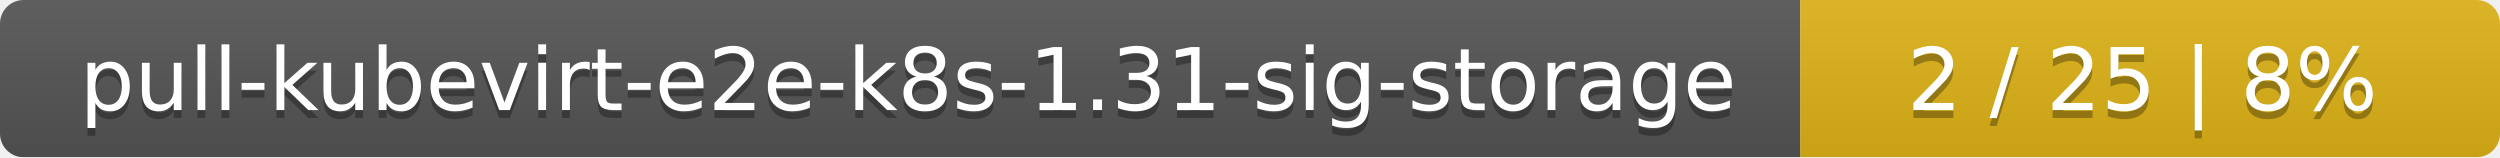
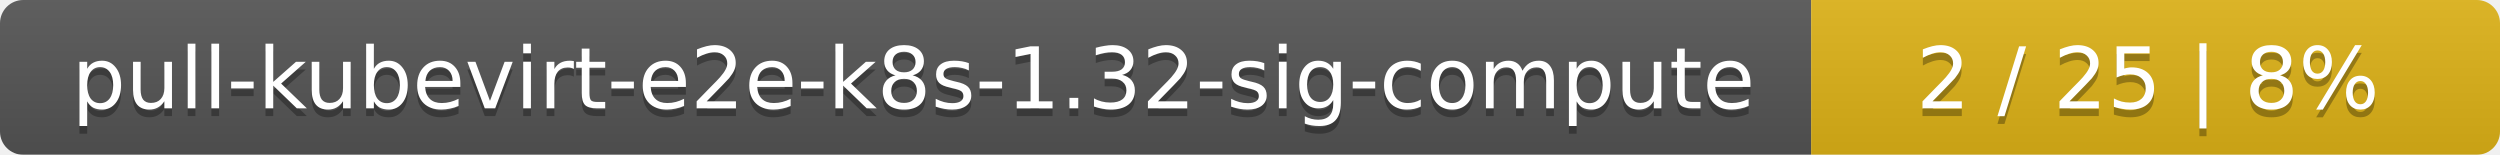
- <svg xmlns="http://www.w3.org/2000/svg" width="318" height="20">
+ <svg xmlns="http://www.w3.org/2000/svg" width="323" height="20">
  <linearGradient id="smooth" x2="0" y2="100%">
    <stop offset="0" stop-color="#bbb" stop-opacity=".1" />
    <stop offset="1" stop-opacity=".1" />
  </linearGradient>
  <mask id="round">
-     <rect width="318" height="20" rx="3" fill="#fff" />
+     <rect width="323" height="20" rx="3" fill="#fff" />
  </mask>
  <g mask="url(#round)">
-     <rect width="229" height="20" fill="#555" />
-     <rect x="229" width="89" height="20" fill="#dfb317" />
-     <rect width="318" height="20" fill="url(#smooth)" />
+     <rect width="234" height="20" fill="#555" />
+     <rect x="234" width="89" height="20" fill="#dfb317" />
+     <rect width="323" height="20" fill="url(#smooth)" />
  </g>
  <g fill="#fff" text-anchor="middle" font-family="DejaVu Sans,Verdana,Geneva,sans-serif" font-size="11">
-     <text x="115.5" y="15" fill="#010101" fill-opacity=".3">pull-kubevirt-e2e-k8s-1.31-sig-storage</text>
-     <text x="115.5" y="14">pull-kubevirt-e2e-k8s-1.31-sig-storage</text>
-     <text x="272.5" y="15" fill="#010101" fill-opacity=".3">2 / 25    |    8%</text>
-     <text x="272.5" y="14">2 / 25    |    8%</text>
+     <text x="118" y="15" fill="#010101" fill-opacity=".3">pull-kubevirt-e2e-k8s-1.32-sig-compute</text>
+     <text x="118" y="14">pull-kubevirt-e2e-k8s-1.32-sig-compute</text>
+     <text x="277.5" y="15" fill="#010101" fill-opacity=".3">2 / 25    |    8%</text>
+     <text x="277.5" y="14">2 / 25    |    8%</text>
  </g>
</svg>
